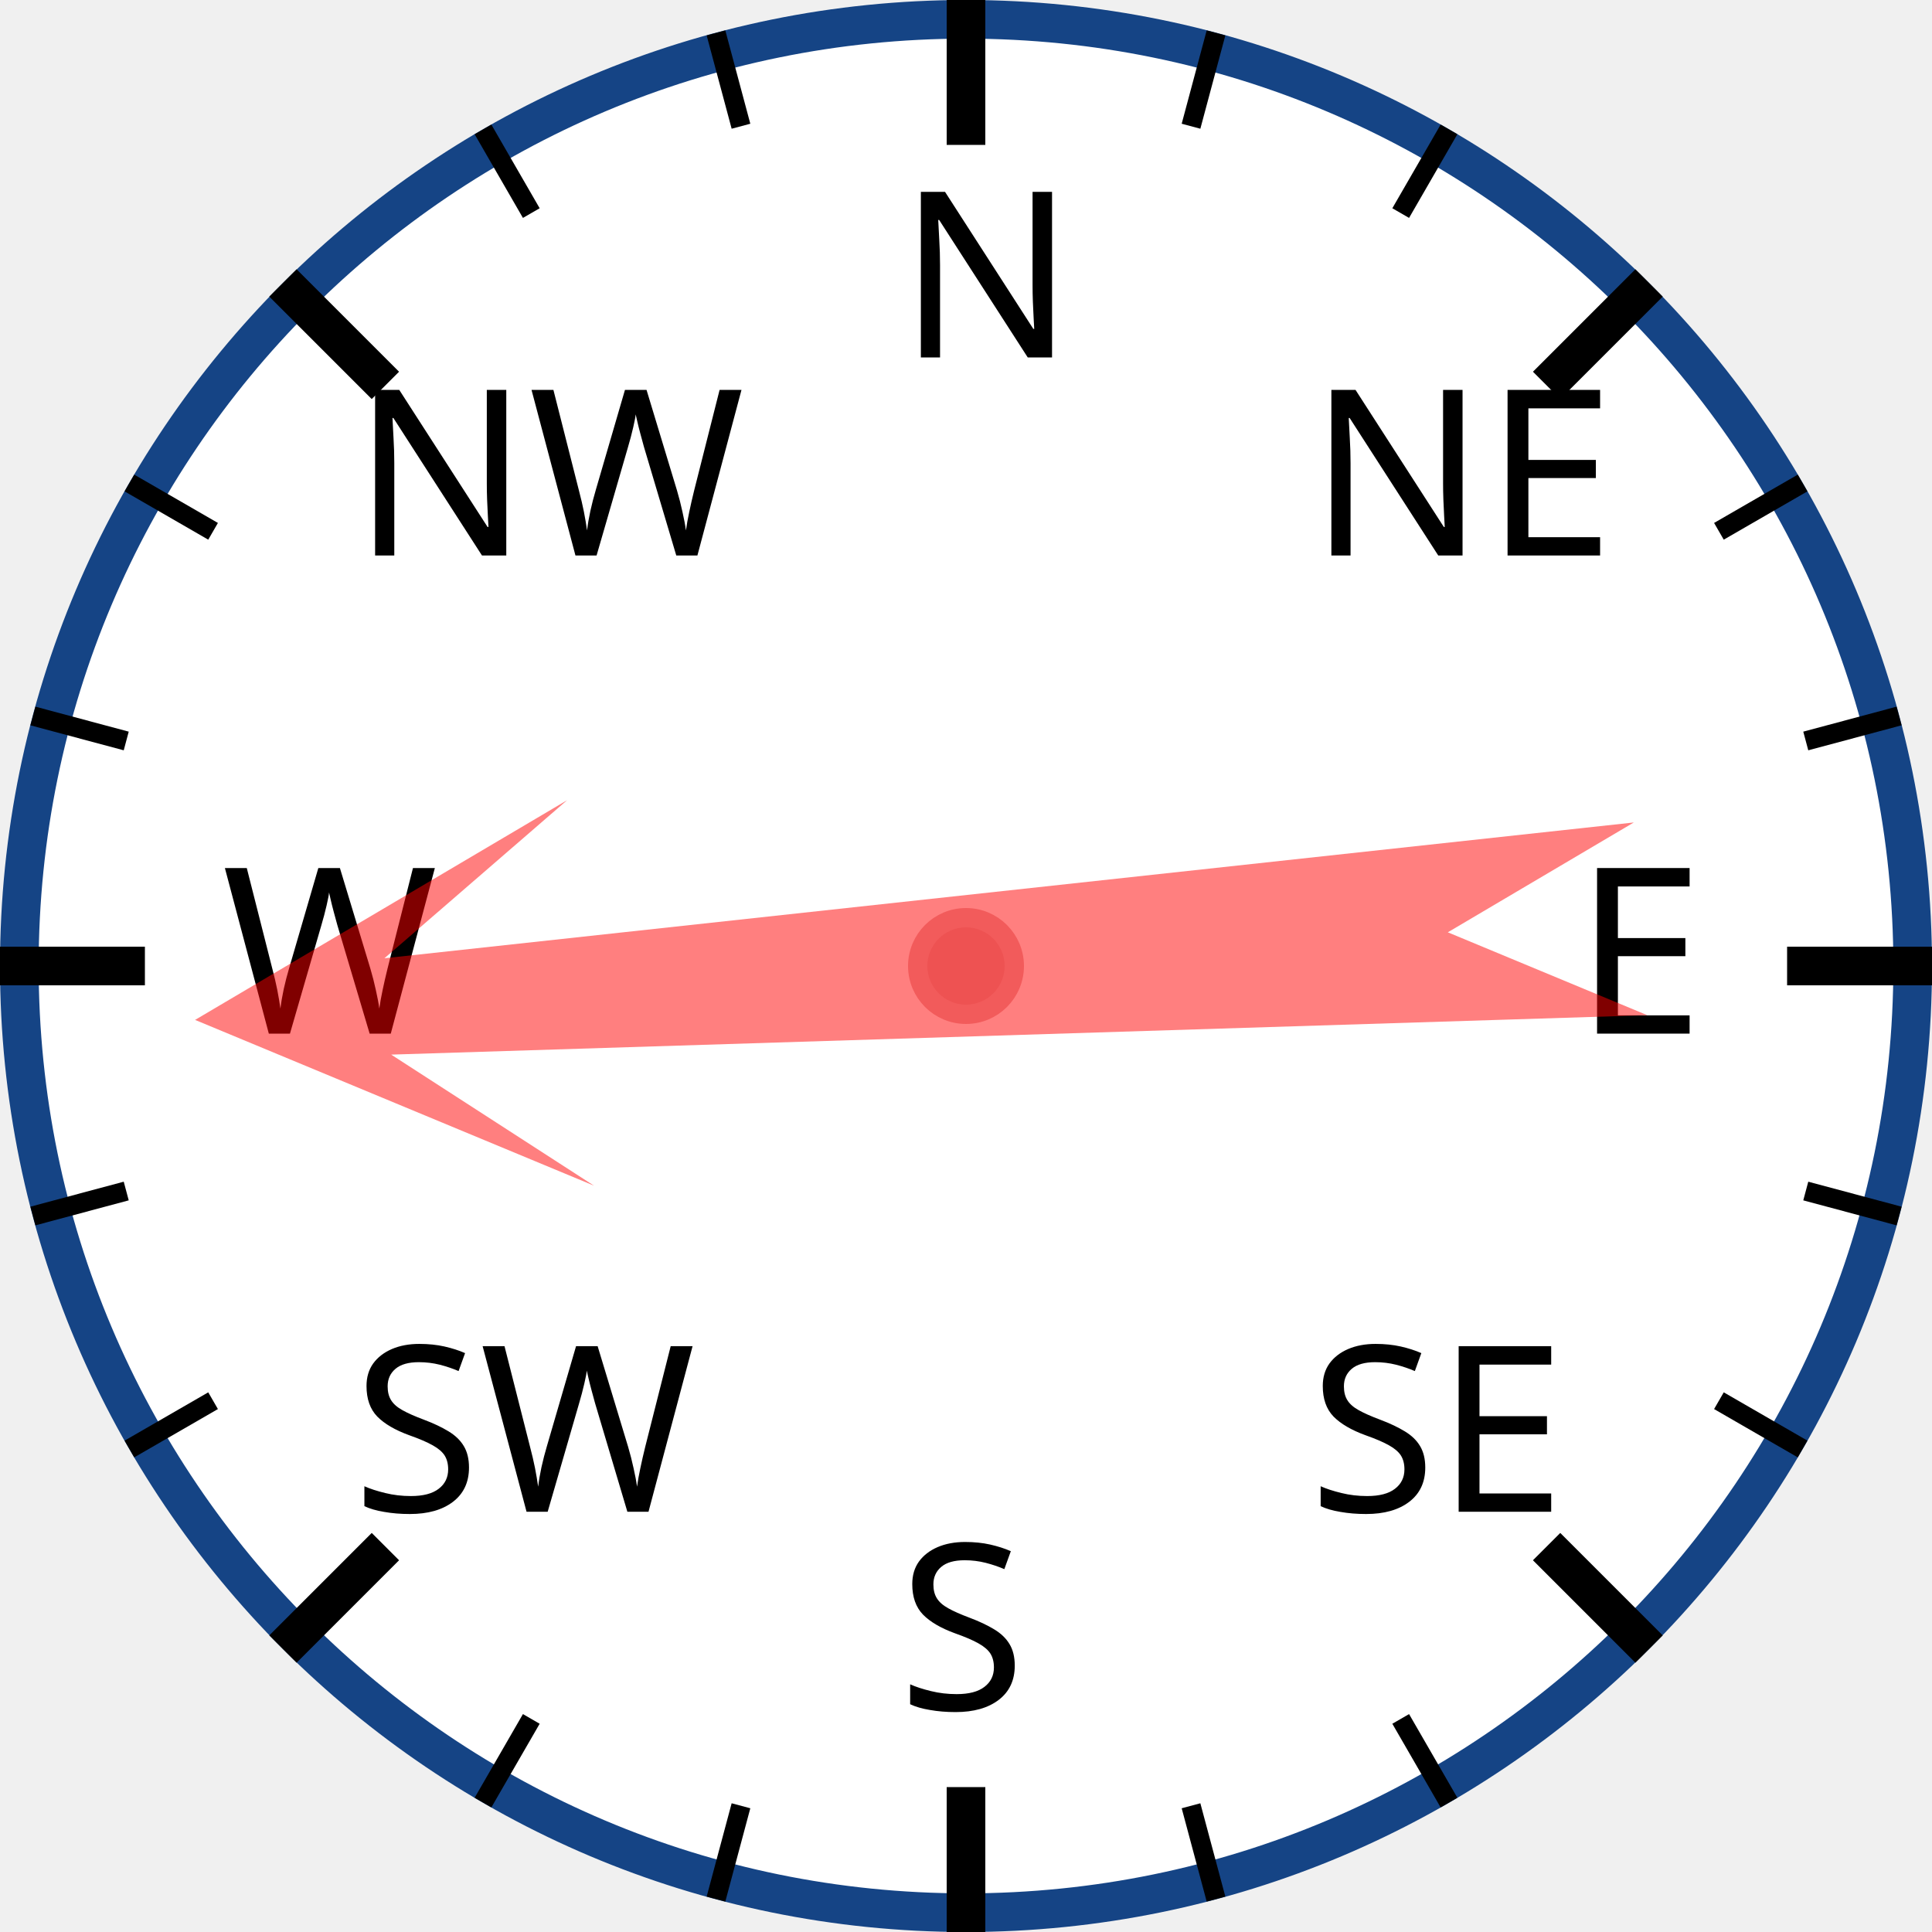
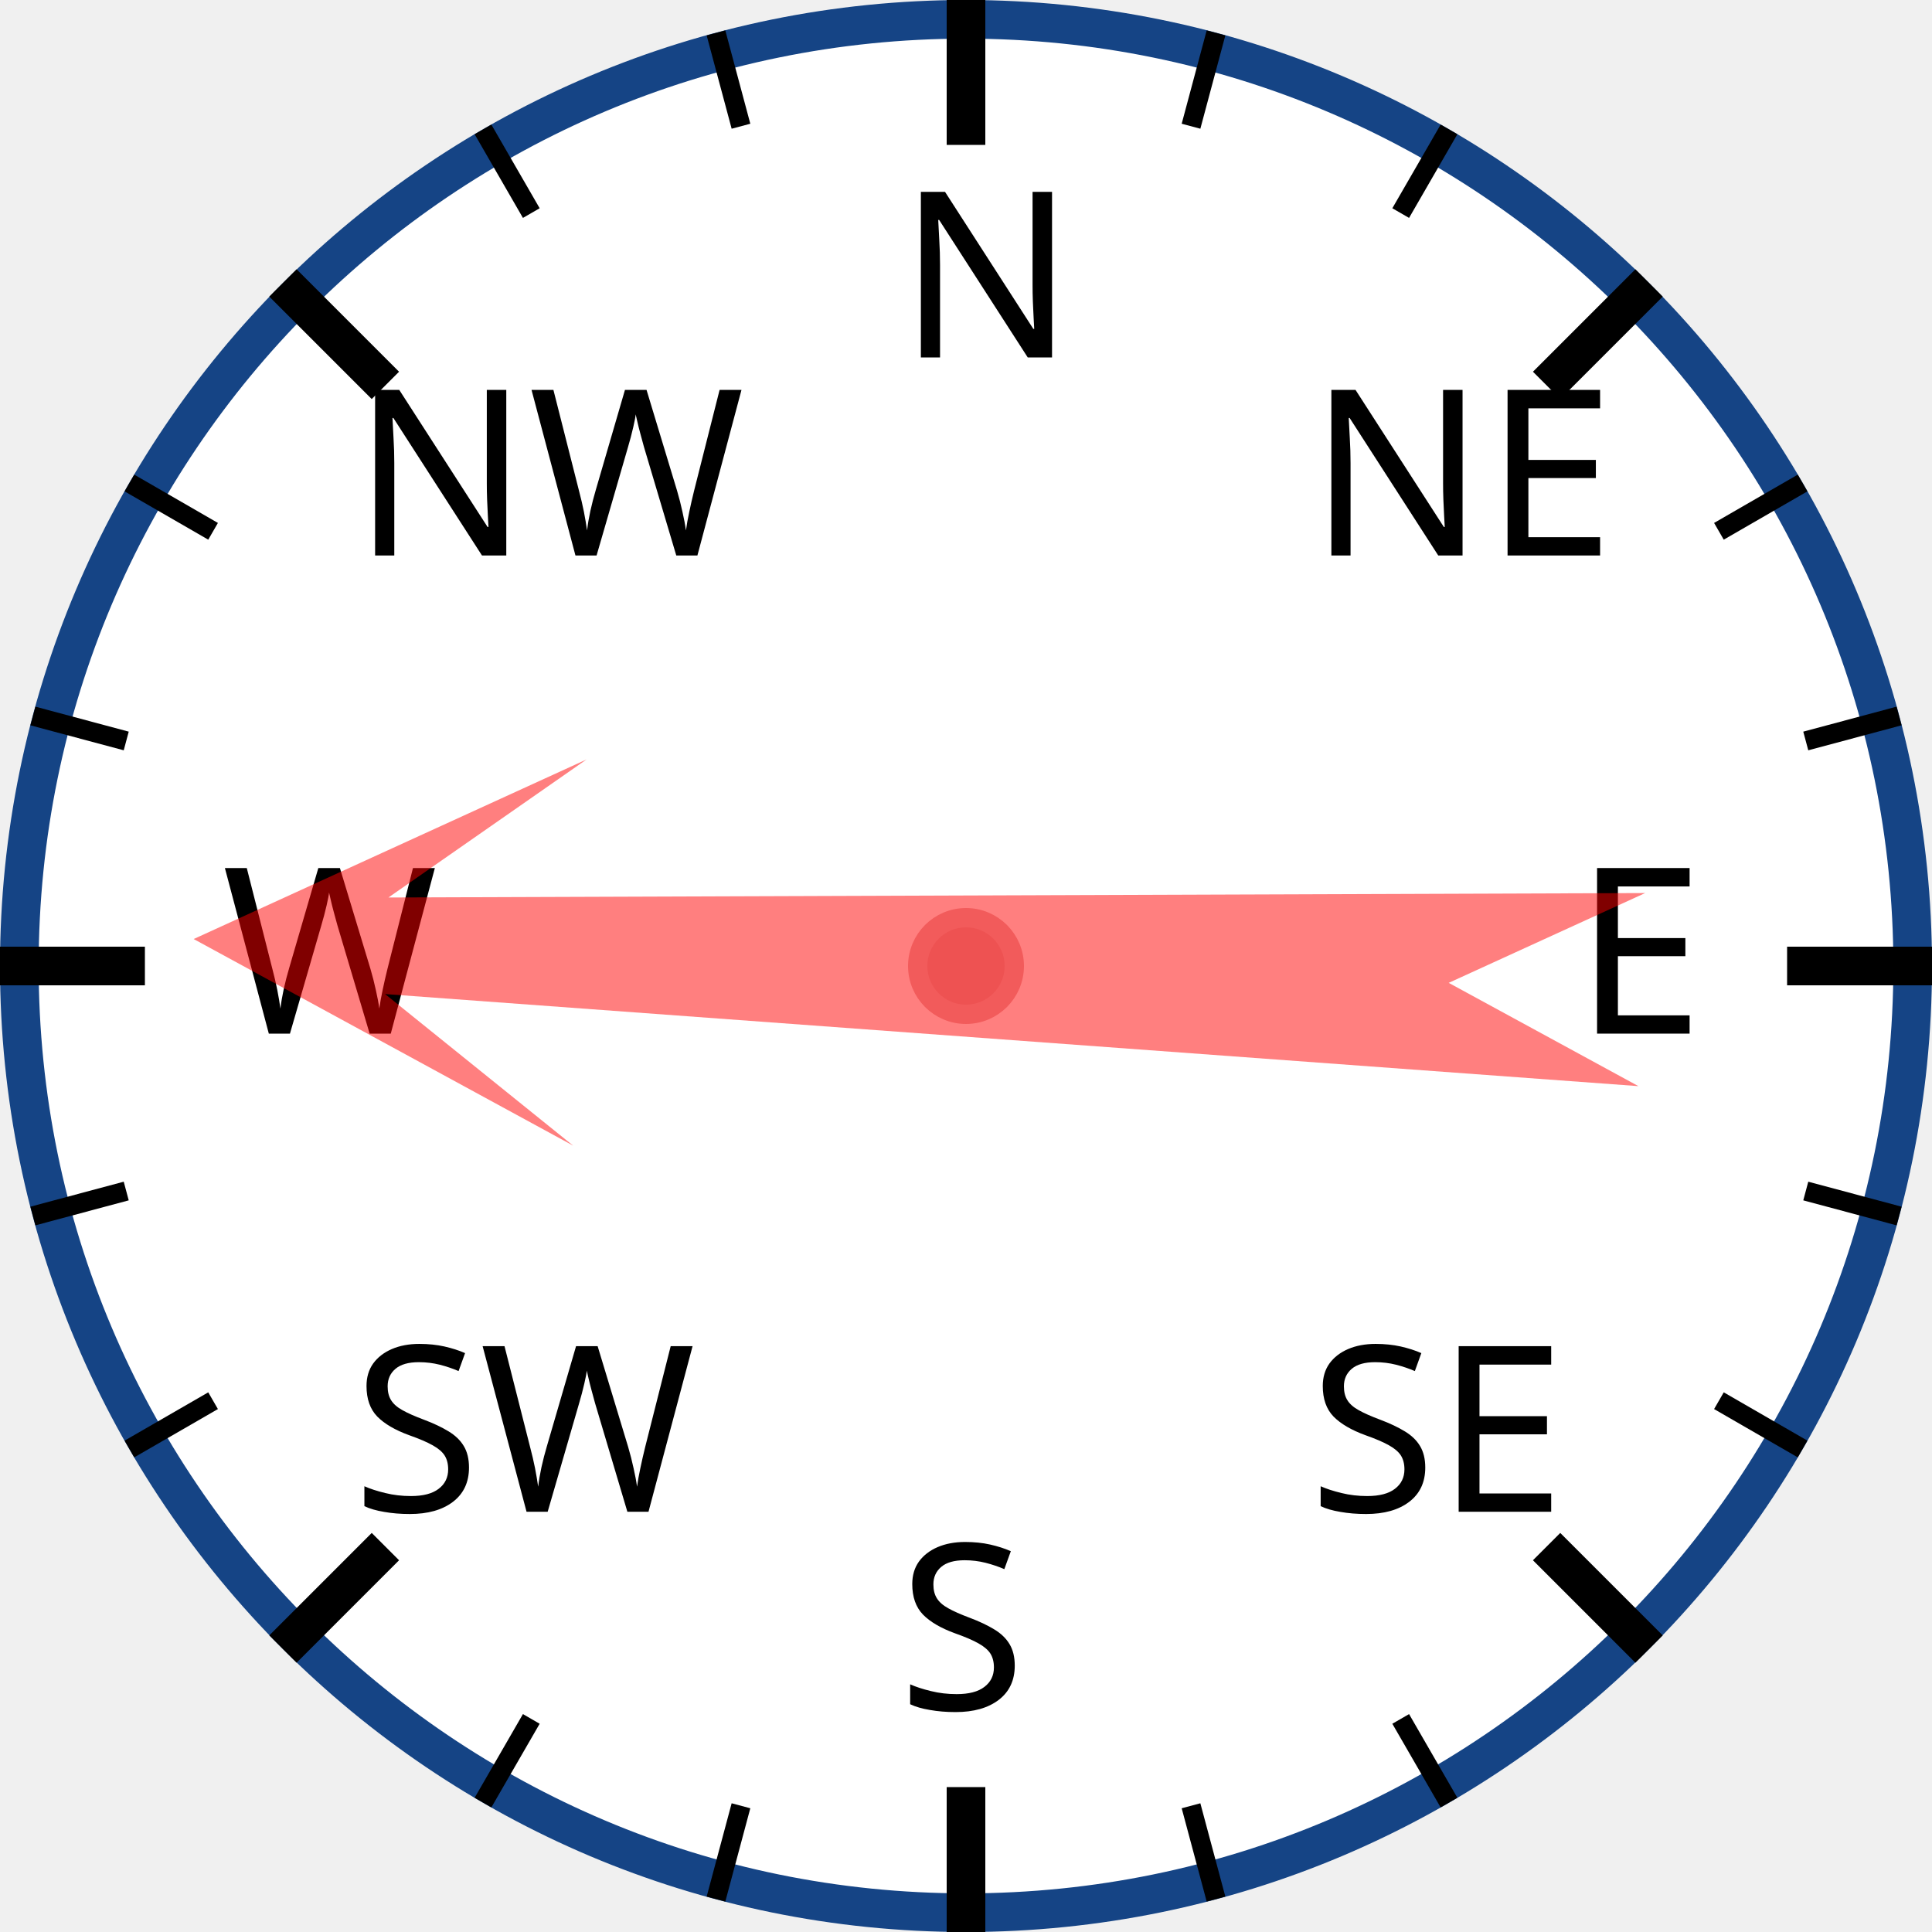
<svg xmlns="http://www.w3.org/2000/svg" width="120px" height="120px" viewBox="0 0 200 200">
  <circle cx="100" cy="100" r="98" style="fill: white; stroke: #154485; stroke-width: 4;" />
  <text x="93.0" y="37.0" style="font-family: sans-serif; font-size: 18pt;">N</text>
  <line x1="100.0" y1="0.0" x2="100.0" y2="15.0" style="stroke: black; stroke-width: 4;" />
  <line x1="74.118" y1="3.407" x2="76.706" y2="13.067" style="stroke: black; stroke-width: 2;" />
  <line x1="50" y1="13.397" x2="55" y2="22.058" style="stroke: black; stroke-width: 2;" />
  <text x="36.503" y="57.503" style="font-family: sans-serif; font-size: 18pt;">NW</text>
  <line x1="29.289" y1="29.289" x2="39.896" y2="39.896" style="stroke: black; stroke-width: 4;" />
  <line x1="13.397" y1="50" x2="22.058" y2="55" style="stroke: black; stroke-width: 2;" />
  <line x1="3.407" y1="74.118" x2="13.067" y2="76.706" style="stroke: black; stroke-width: 2;" />
  <text x="23.0" y="107.0" style="font-family: sans-serif; font-size: 18pt;">W</text>
  <line x1="0.0" y1="100.0" x2="15.0" y2="100.0" style="stroke: black; stroke-width: 4;" />
  <line x1="3.407" y1="125.882" x2="13.067" y2="123.294" style="stroke: black; stroke-width: 2;" />
  <line x1="13.397" y1="150" x2="22.058" y2="145" style="stroke: black; stroke-width: 2;" />
  <text x="36.503" y="156.497" style="font-family: sans-serif; font-size: 18pt;">SW</text>
  <line x1="29.289" y1="170.711" x2="39.896" y2="160.104" style="stroke: black; stroke-width: 4;" />
  <line x1="50" y1="186.603" x2="55" y2="177.942" style="stroke: black; stroke-width: 2;" />
  <line x1="74.118" y1="196.593" x2="76.706" y2="186.933" style="stroke: black; stroke-width: 2;" />
  <text x="93" y="177.0" style="font-family: sans-serif; font-size: 18pt;">S</text>
  <line x1="100" y1="200.0" x2="100" y2="185.0" style="stroke: black; stroke-width: 4;" />
  <line x1="125.882" y1="196.593" x2="123.294" y2="186.933" style="stroke: black; stroke-width: 2;" />
  <line x1="150.0" y1="186.603" x2="145.0" y2="177.942" style="stroke: black; stroke-width: 2;" />
  <text x="135.497" y="156.497" style="font-family: sans-serif; font-size: 18pt;">SE</text>
  <line x1="170.711" y1="170.711" x2="160.104" y2="160.104" style="stroke: black; stroke-width: 4;" />
  <line x1="186.603" y1="150" x2="177.942" y2="145" style="stroke: black; stroke-width: 2;" />
  <line x1="196.593" y1="125.882" x2="186.933" y2="123.294" style="stroke: black; stroke-width: 2;" />
  <text x="163.0" y="107" style="font-family: sans-serif; font-size: 18pt;">E</text>
  <line x1="200.0" y1="100" x2="185.0" y2="100" style="stroke: black; stroke-width: 4;" />
  <line x1="196.593" y1="74.118" x2="186.933" y2="76.706" style="stroke: black; stroke-width: 2;" />
  <line x1="186.603" y1="50" x2="177.942" y2="55" style="stroke: black; stroke-width: 2;" />
  <text x="135.497" y="57.503" style="font-family: sans-serif; font-size: 18pt;">NE</text>
  <line x1="170.711" y1="29.289" x2="160.104" y2="39.896" style="stroke: black; stroke-width: 4;" />
  <line x1="150" y1="13.397" x2="145" y2="22.058" style="stroke: black; stroke-width: 2;" />
  <line x1="125.882" y1="3.407" x2="123.294" y2="13.067" style="stroke: black; stroke-width: 2;" />
-   <polygon points="100 20 120 60 105 40 110 170 100 150 90 170 95 40 80 60" style="fill: red; fill-opacity: 0.5;" transform="rotate(266,100,100)" />
+   <polygon points="100 20 120 60 105 40 110 170 100 150 90 170 95 40 80 60" style="fill: red; fill-opacity: 0.5;" transform="rotate(272,100,100)" />
  <circle cx="100" cy="100" r="5" style="fill: #EE5252; stroke: #F25B5B; stroke-width: 2;" />
</svg>
